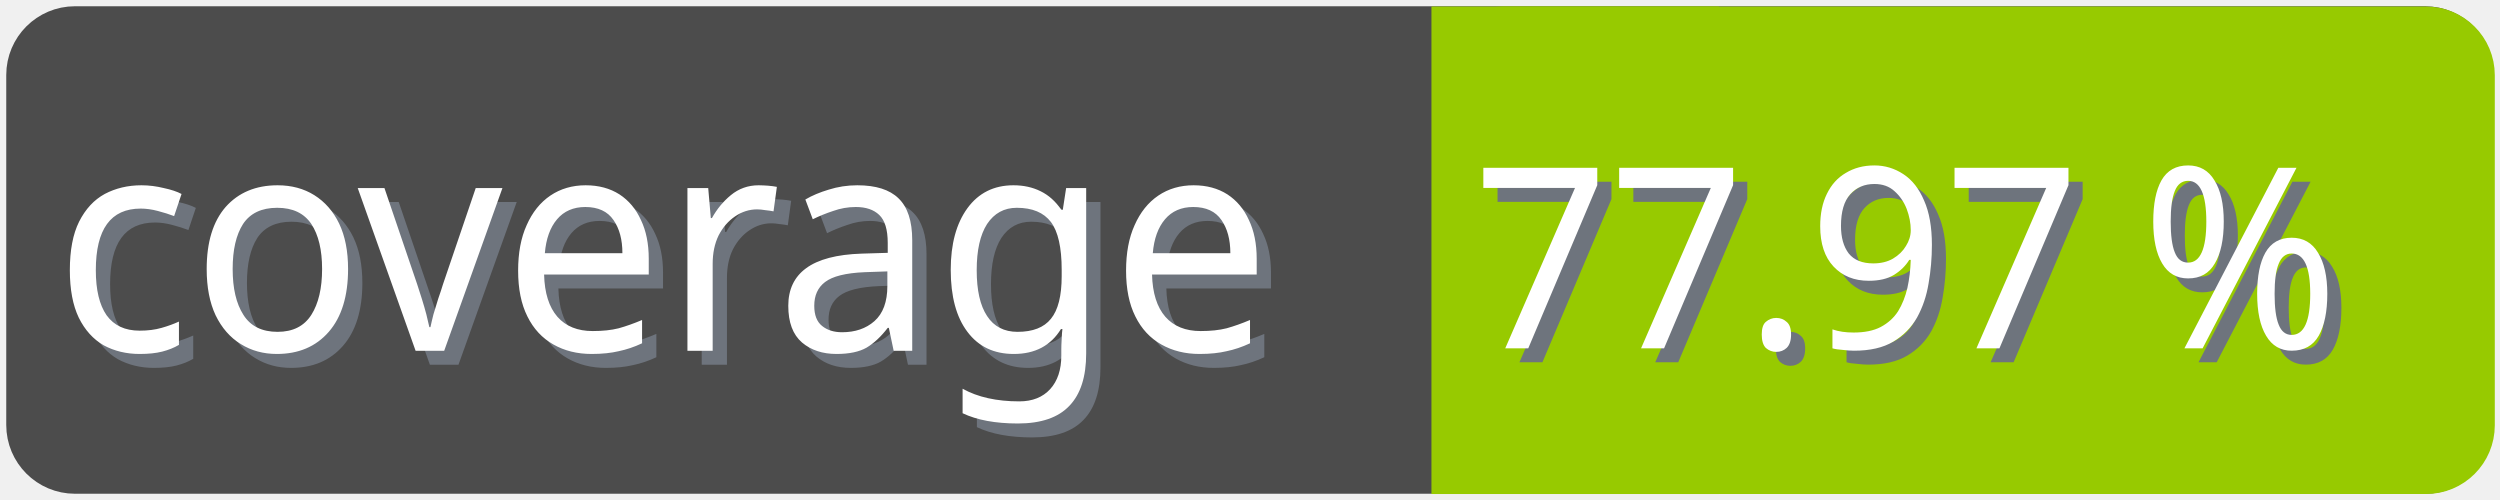
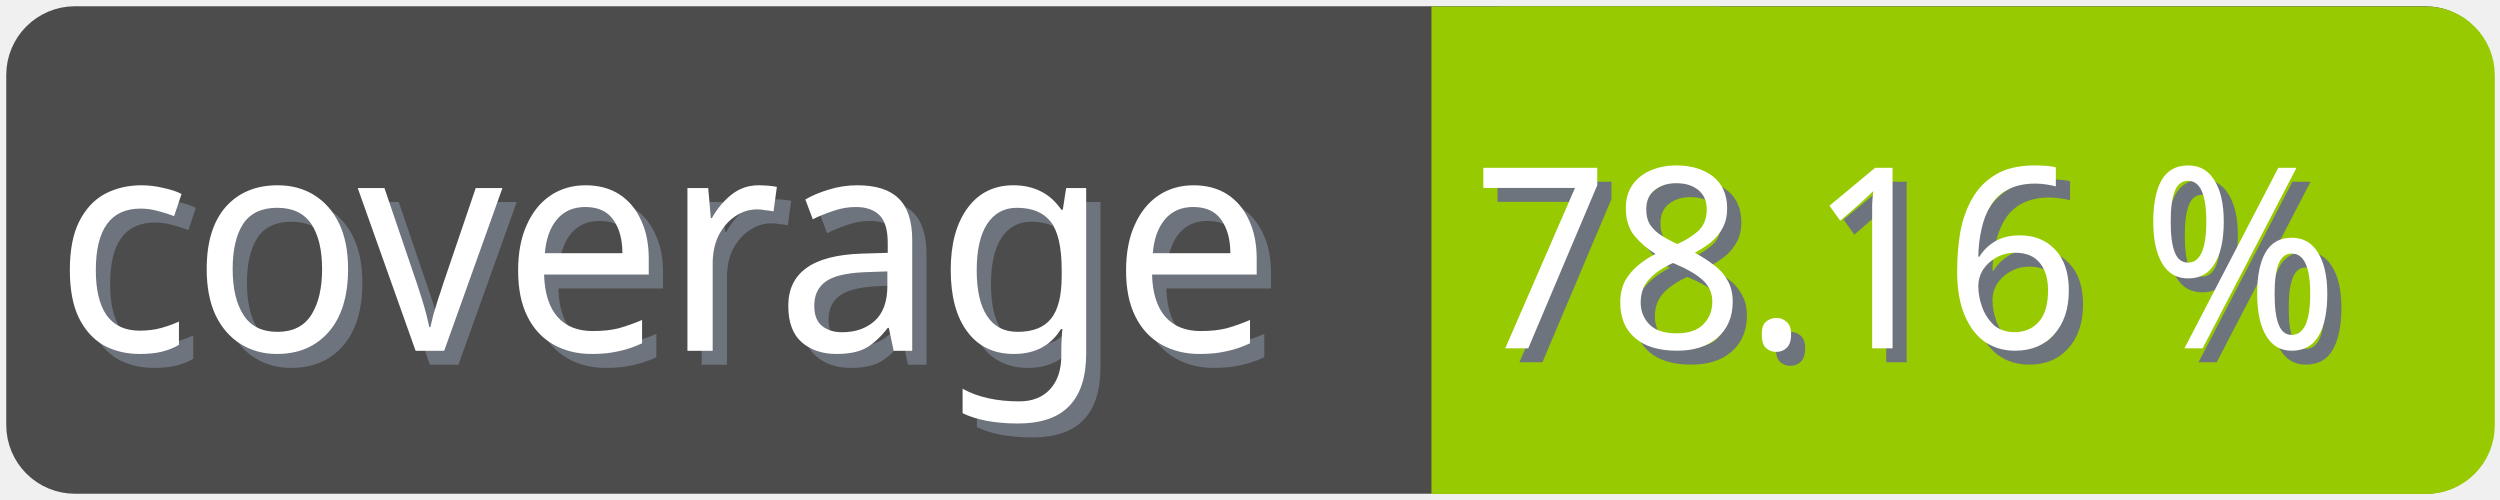
<svg xmlns="http://www.w3.org/2000/svg" width="100" height="20">
  <g>
    <rect fill="none" id="canvas_background" height="22" width="102" y="-1" x="-1" />
  </g>
  <g>
    <rect rx="2" id="svg_1" height="18" width="98" y="1" x="1" stroke-width="1.5" stroke="#4c4c4c" fill="#4c4c4c" />
    <text transform="matrix(0.95, 0, 0, 1.01133, 0.0809801, -0.0237383)" font-weight="normal" xml:space="preserve" text-anchor="start" font-family="'Trebuchet MS', Gadget, sans-serif" font-size="12" id="svg_8" y="14.45" x="2.8" stroke-width="0" stroke="#4c4c4c" fill="#6e747d">coverage</text>
    <text transform="matrix(0.95, 0, 0, 1.01133, 0.0809801, -0.0237383)" font-weight="normal" xml:space="preserve" text-anchor="start" font-family="'Trebuchet MS', Gadget, sans-serif" font-size="12" id="svg_3" y="13.9" x="2.2" stroke-width="0" stroke="#4c4c4c" fill="#ffffff">coverage</text>
    <rect rx="2" id="svg_5" height="18" width="40.905" y="1.011" x="58.137" stroke-width="1.5" stroke="#97ca00" fill="#97ca00" />
    <rect id="svg_7" height="18" width="10" y="1.011" x="58.008" stroke-width="1.5" stroke="#97ca00" fill="#97ca00" />
-     <text transform="matrix(0.95, 0, 0, 1.01133, 0.0809801, -0.0237383)" font-weight="normal" xml:space="preserve" text-anchor="end" font-family="'Trebuchet MS', Gadget, sans-serif" font-size="10" id="svg_10" y="14.35" x="99" stroke-width="0" stroke="#4c4c4c" fill="#6e747d">77.97 %</text>
-     <text transform="matrix(0.95, 0, 0, 1.01133, 0.0809801, -0.0237383)" font-weight="normal" xml:space="preserve" text-anchor="end" font-family="'Trebuchet MS', Gadget, sans-serif" font-size="10" id="svg_9" y="13.8" x="98.4" stroke-width="0" stroke="#4c4c4c" fill="#ffffff">77.97 %</text>
+     <text transform="matrix(0.95, 0, 0, 1.01133, 0.0809801, -0.0237383)" font-weight="normal" xml:space="preserve" text-anchor="end" font-family="'Trebuchet MS', Gadget, sans-serif" font-size="10" id="svg_10" y="14.35" x="99" stroke-width="0" stroke="#4c4c4c" fill="#6e747d">78.16 %</text>
+     <text transform="matrix(0.95, 0, 0, 1.01133, 0.0809801, -0.0237383)" font-weight="normal" xml:space="preserve" text-anchor="end" font-family="'Trebuchet MS', Gadget, sans-serif" font-size="10" id="svg_9" y="13.8" x="98.4" stroke-width="0" stroke="#4c4c4c" fill="#ffffff">78.16 %</text>
  </g>
</svg>
